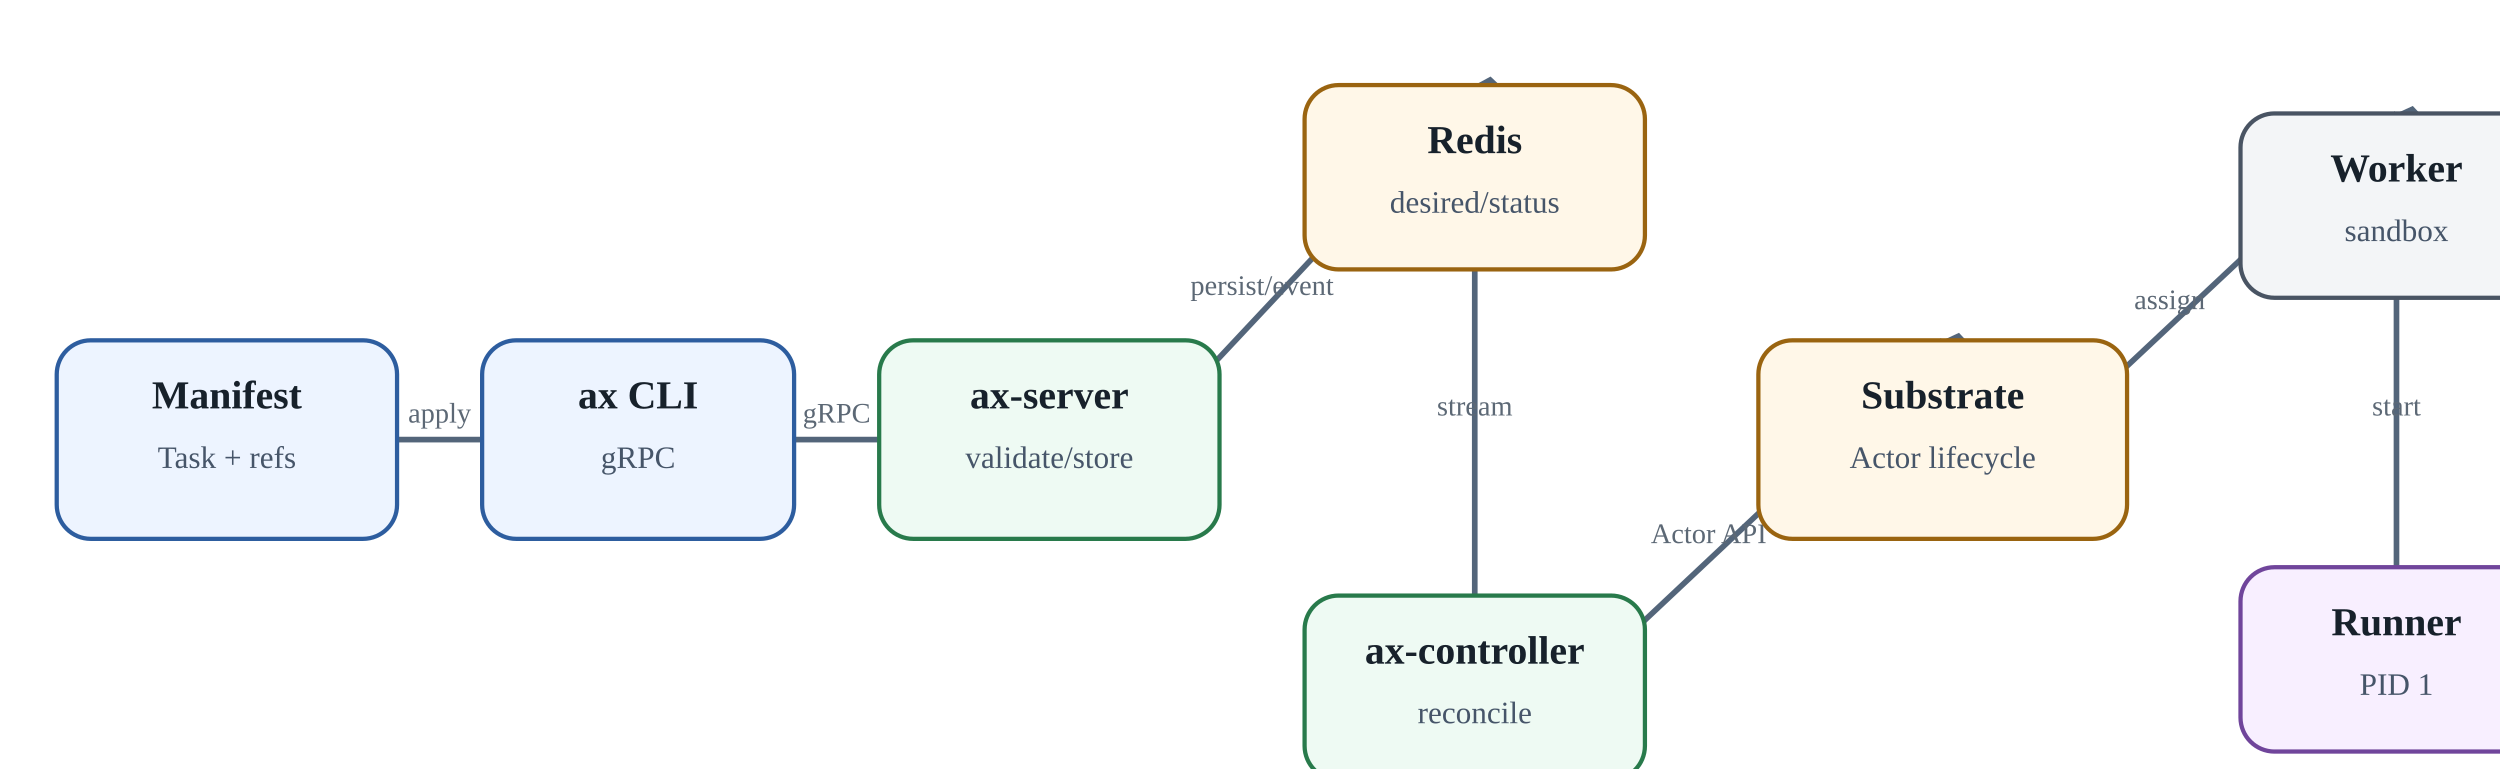
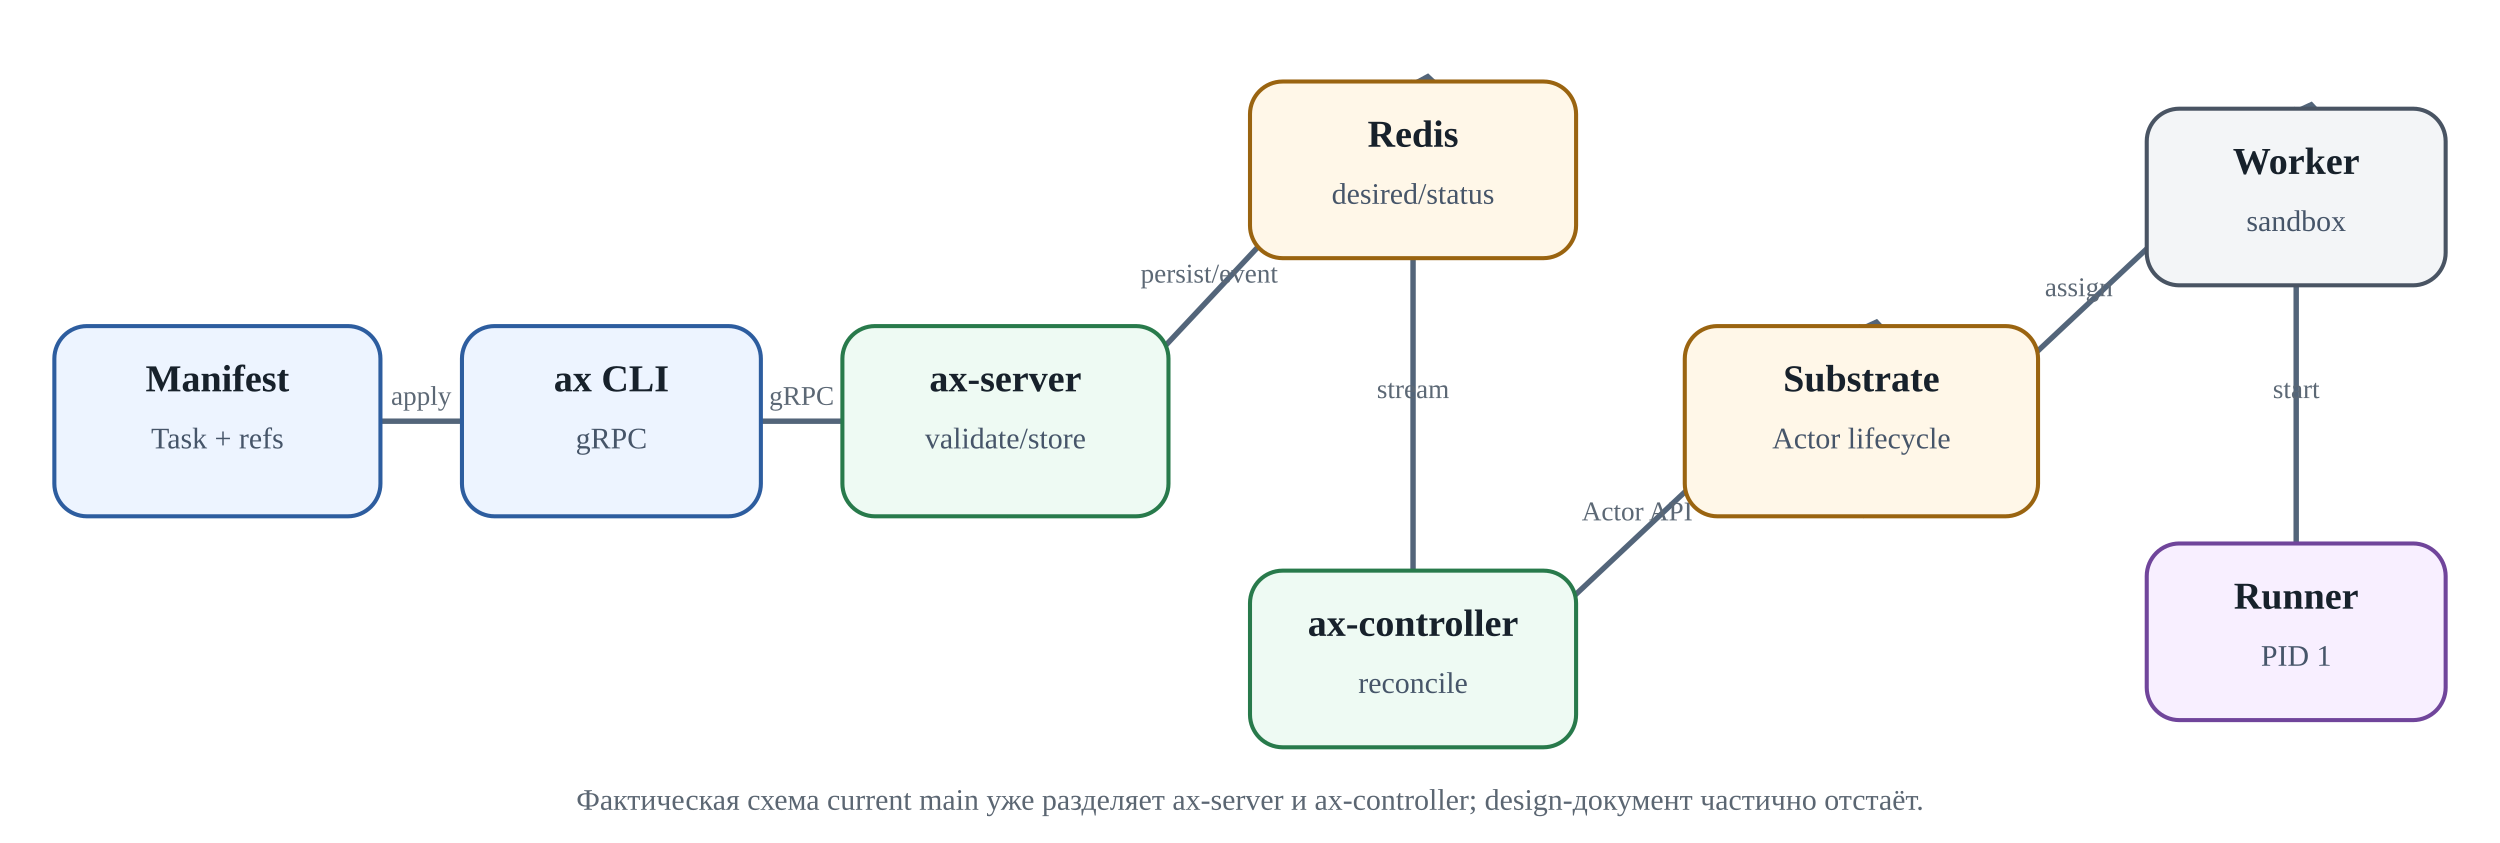
- <svg aria-label="AX Task: путь от декларации до выполняемого агента" class="diagram" role="img" viewbox="0 0 920 310">
+ <svg xmlns="http://www.w3.org/2000/svg" aria-label="AX Task: путь от декларации до выполняемого агента" class="diagram" height="310" role="img" viewbox="0 0 920 310" width="920">
  <defs>
    <marker id="arrow" markerheight="10" markerunits="strokeWidth" markerwidth="10" orient="auto" refx="8" refy="3">
      <path d="M0,0 L0,6 L9,3 z" fill="#53657a" />
    </marker>
  </defs>
  <line marker-end="url(#arrow)" stroke="#53657a" stroke-width="2" x1="140" x2="170" y1="155.0" y2="155.0" />
  <text fill="#5c6875" font-size="10" text-anchor="middle" x="155.0" y="149.0">apply</text>
  <line marker-end="url(#arrow)" stroke="#53657a" stroke-width="2" x1="280" x2="310" y1="155.0" y2="155.0" />
  <text fill="#5c6875" font-size="10" text-anchor="middle" x="295.0" y="149.0">gRPC</text>
  <line marker-end="url(#arrow)" stroke="#53657a" stroke-width="2" x1="370.0" x2="520.0" y1="190" y2="30" />
  <text fill="#5c6875" font-size="10" text-anchor="middle" x="445.0" y="104.0">persist/event</text>
  <line marker-end="url(#arrow)" stroke="#53657a" stroke-width="2" x1="520.0" x2="520.0" y1="95" y2="210" />
  <text fill="#5c6875" font-size="10" text-anchor="middle" x="520.0" y="146.5">stream</text>
  <line marker-end="url(#arrow)" stroke="#53657a" stroke-width="2" x1="520.0" x2="685.0" y1="275" y2="120" />
  <text fill="#5c6875" font-size="10" text-anchor="middle" x="602.5" y="191.5">Actor API</text>
  <line marker-end="url(#arrow)" stroke="#53657a" stroke-width="2" x1="685.0" x2="845.0" y1="190" y2="40" />
  <text fill="#5c6875" font-size="10" text-anchor="middle" x="765.0" y="109.0">assign</text>
  <line marker-end="url(#arrow)" stroke="#53657a" stroke-width="2" x1="845.0" x2="845.0" y1="105" y2="200" />
  <text fill="#5c6875" font-size="10" text-anchor="middle" x="845.0" y="146.5">start</text>
  <rect fill="#edf4ff" height="70" rx="12" ry="12" stroke="#2d5d9f" stroke-width="1.5" width="120" x="20" y="120" />
  <text fill="#17212b" font-size="14" font-weight="700" text-anchor="middle" x="80.0" y="144">Manifest</text>
  <text fill="#465569" font-size="11" text-anchor="middle" x="80.0" y="165">Task + refs</text>
  <rect fill="#edf4ff" height="70" rx="12" ry="12" stroke="#2d5d9f" stroke-width="1.5" width="110" x="170" y="120" />
  <text fill="#17212b" font-size="14" font-weight="700" text-anchor="middle" x="225.0" y="144">ax CLI</text>
  <text fill="#465569" font-size="11" text-anchor="middle" x="225.0" y="165">gRPC</text>
  <rect fill="#eefaf3" height="70" rx="12" ry="12" stroke="#287a4b" stroke-width="1.5" width="120" x="310" y="120" />
  <text fill="#17212b" font-size="14" font-weight="700" text-anchor="middle" x="370.0" y="144">ax-server</text>
  <text fill="#465569" font-size="11" text-anchor="middle" x="370.0" y="165">validate/store</text>
  <rect fill="#fff7e8" height="65" rx="12" ry="12" stroke="#9a6410" stroke-width="1.5" width="120" x="460" y="30" />
  <text fill="#17212b" font-size="14" font-weight="700" text-anchor="middle" x="520.0" y="54">Redis</text>
  <text fill="#465569" font-size="11" text-anchor="middle" x="520.0" y="75">desired/status</text>
  <rect fill="#eefaf3" height="65" rx="12" ry="12" stroke="#287a4b" stroke-width="1.5" width="120" x="460" y="210" />
  <text fill="#17212b" font-size="14" font-weight="700" text-anchor="middle" x="520.0" y="234">ax-controller</text>
  <text fill="#465569" font-size="11" text-anchor="middle" x="520.0" y="255">reconcile</text>
  <rect fill="#fff7e8" height="70" rx="12" ry="12" stroke="#9a6410" stroke-width="1.5" width="130" x="620" y="120" />
  <text fill="#17212b" font-size="14" font-weight="700" text-anchor="middle" x="685.0" y="144">Substrate</text>
  <text fill="#465569" font-size="11" text-anchor="middle" x="685.0" y="165">Actor lifecycle</text>
  <rect fill="#f3f5f7" height="65" rx="12" ry="12" stroke="#495463" stroke-width="1.5" width="110" x="790" y="40" />
  <text fill="#17212b" font-size="14" font-weight="700" text-anchor="middle" x="845.0" y="64">Worker</text>
  <text fill="#465569" font-size="11" text-anchor="middle" x="845.0" y="85">sandbox</text>
  <rect fill="#f8efff" height="65" rx="12" ry="12" stroke="#70459b" stroke-width="1.5" width="110" x="790" y="200" />
  <text fill="#17212b" font-size="14" font-weight="700" text-anchor="middle" x="845.0" y="224">Runner</text>
  <text fill="#465569" font-size="11" text-anchor="middle" x="845.0" y="245">PID 1</text>
  <text fill="#5b6672" font-size="11" text-anchor="middle" x="460.0" y="298">Фактическая схема current main уже разделяет ax-server и ax-controller; design-документ частично отстаёт.</text>
</svg>
